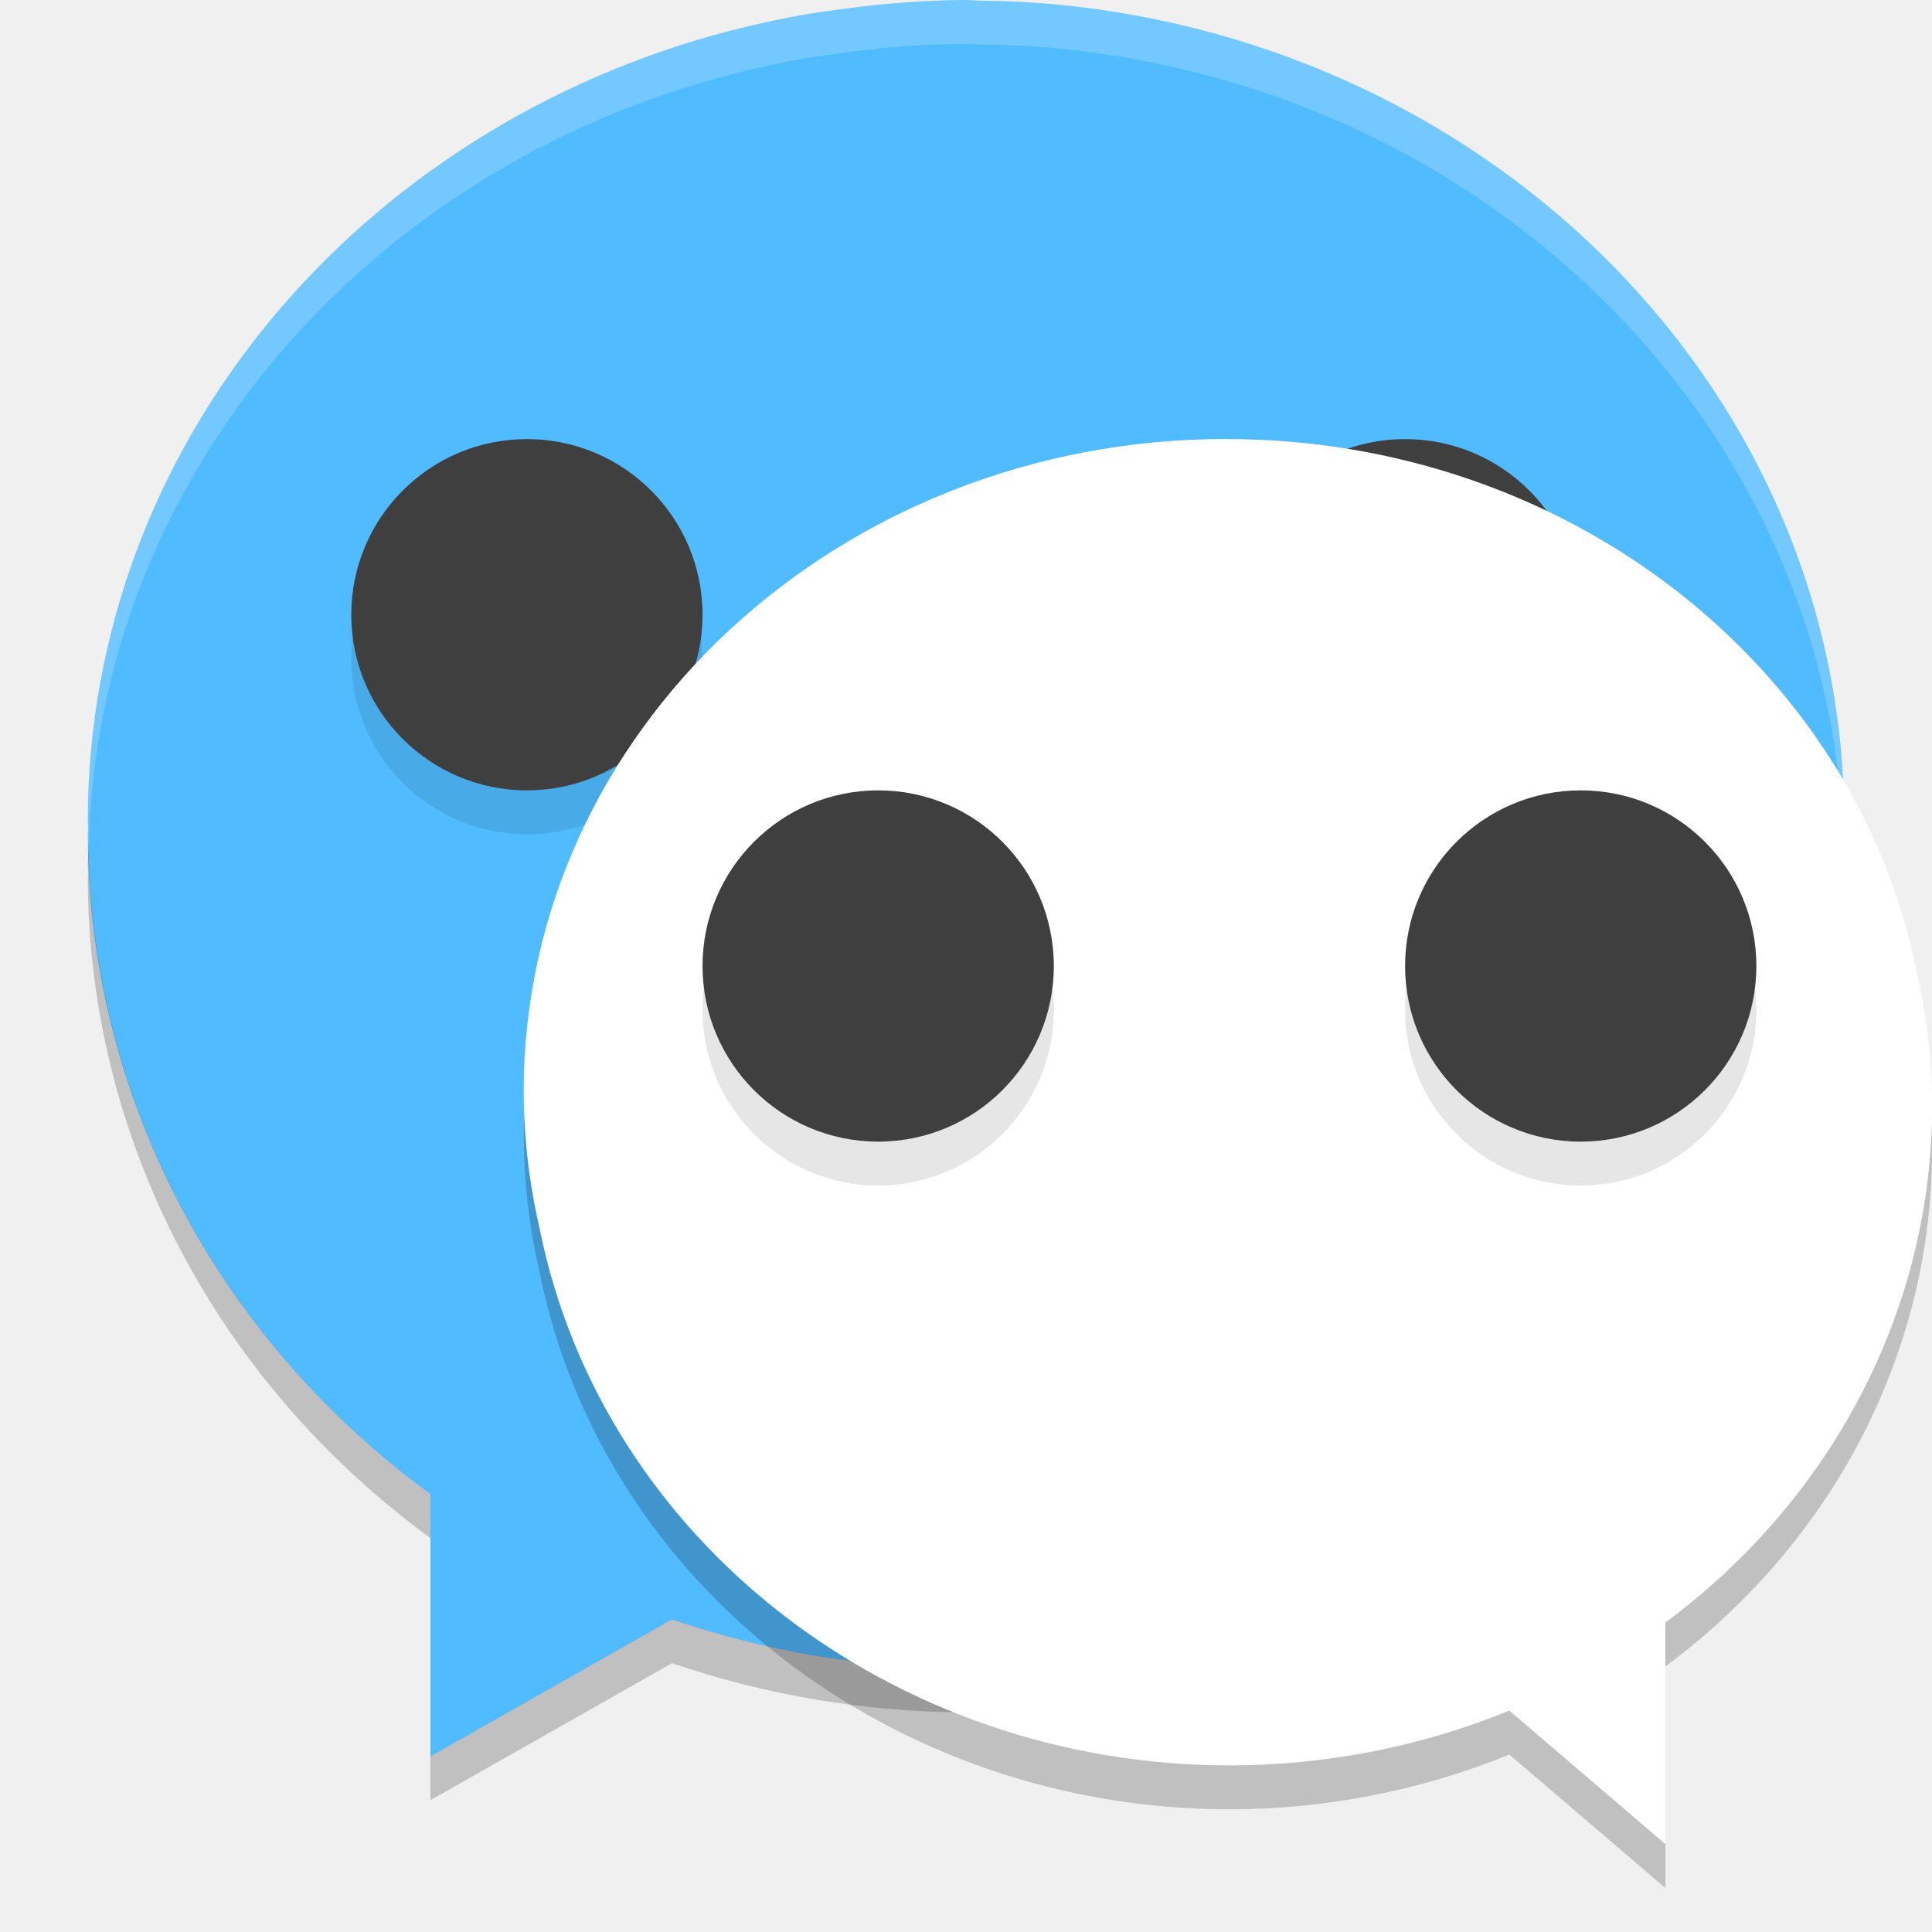
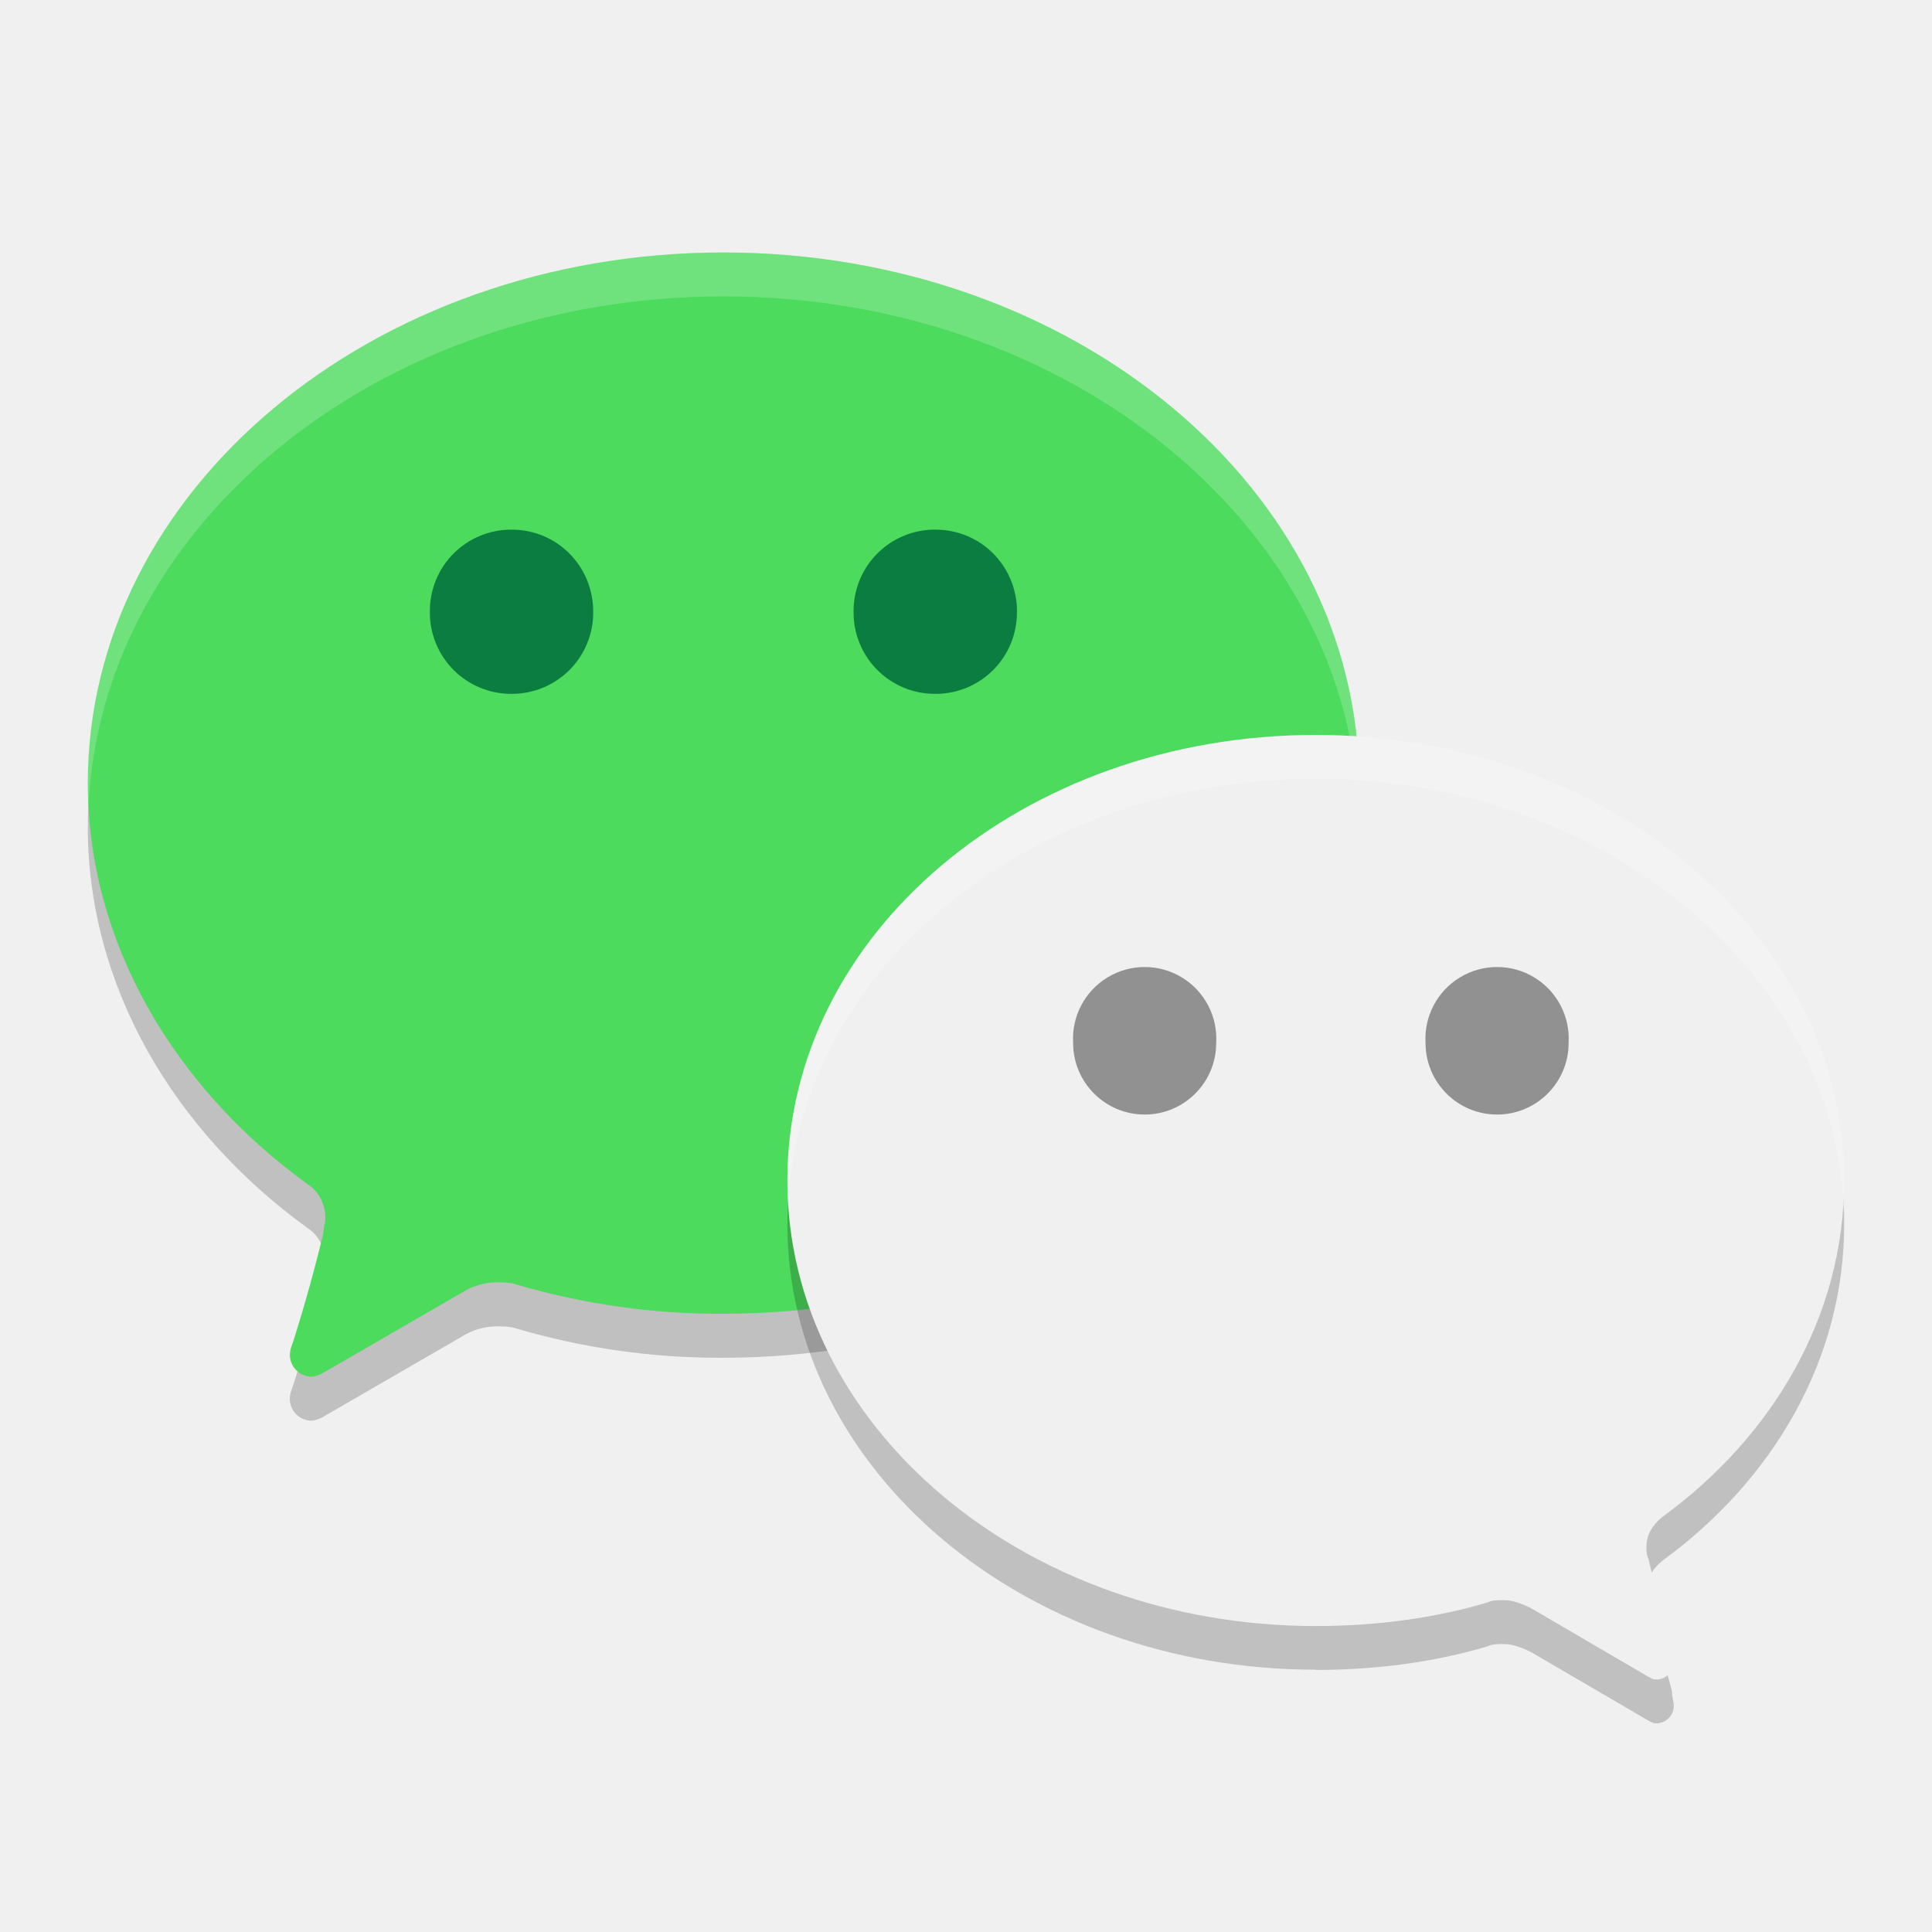
- <svg xmlns="http://www.w3.org/2000/svg" width="22" height="22" version="1.1">
-   <path style="fill:#50bcff" d="m 10.997,-1.7e-4 a 10,9.5 0 0 0 -0.853,0.041 C 9.938,0.057 9.736,0.083 9.534,0.111 A 10,9.5 0 0 0 9.214,0.157 C 8.926,0.206 8.644,0.267 8.365,0.338 A 10,9.5 0 0 0 8.31,0.351 C 4.089,1.451 1,5.063 1,9.35 1,9.381 1.003,9.412 1.003,9.443 a 10,9.5 0 0 0 -0.003,0.057 10,9.5 0 0 0 3.901,7.514 l 0,2.986 2.751,-1.56 a 10,9.5 0 0 0 3.348,0.56 10,9.5 0 0 0 9.975,-9.015 c 0.008,-0.111 0.014,-0.221 0.018,-0.333 a 10,9.5 0 0 0 0.007,-0.152 10,9.5 0 0 0 -0.002,-0.062 c 0,-0.029 0.002,-0.059 0.002,-0.088 0,-4.843 -3.938,-8.833 -9.002,-9.302 a 10,9.5 0 0 0 -0.832,-0.04 c -0.056,-9e-4 -0.111,-0.008 -0.167,-0.008 -6.5e-4,0 -0.001,-1e-7 -0.002,0 z" />
-   <path style="opacity:0.2;fill:#ffffff" d="m 10.997,-1.7e-4 a 10,9.5 0 0 0 -0.853,0.041 C 9.938,0.057 9.736,0.083 9.534,0.111 A 10,9.5 0 0 0 9.214,0.157 C 8.926,0.206 8.644,0.267 8.365,0.338 A 10,9.5 0 0 0 8.31,0.351 C 4.089,1.451 1,5.063 1,9.35 1,9.381 1.003,9.412 1.003,9.443 a 10,9.5 0 0 0 -0.003,0.057 10,9.5 0 0 0 0.009,0.159 C 1.099,5.456 4.152,1.934 8.311,0.851 a 10,9.5 0 0 1 0.055,-0.014 c 0.279,-0.071 0.561,-0.132 0.849,-0.181 a 10,9.5 0 0 1 0.32,-0.046 c 0.202,-0.028 0.404,-0.054 0.61,-0.07 a 10,9.5 0 0 1 0.853,-0.041 l 0.002,0 c 0.056,0 0.111,0.007 0.167,0.008 a 10,9.5 0 0 1 0.832,0.04 c 5.002,0.463 8.898,4.364 8.993,9.126 2.62e-4,-0.007 7.5e-4,-0.014 10e-4,-0.021 a 10,9.5 0 0 0 0.008,-0.152 10,9.5 0 0 0 -0.002,-0.062 c 0,-0.029 0.002,-0.059 0.002,-0.088 0,-4.843 -3.938,-8.833 -9.002,-9.302 a 10,9.5 0 0 0 -0.832,-0.04 c -0.056,-9e-4 -0.111,-0.008 -0.167,-0.008 l -0.002,0 z" />
-   <path style="opacity:0.2" d="M 1.009,9.659 C 1.007,9.723 1,9.786 1,9.85 1,9.881 1.003,9.912 1.003,9.943 a 10,9.5 0 0 0 -0.003,0.057 10,9.5 0 0 0 3.901,7.514 l 0,-0.5 a 10,9.5 0 0 1 -3.893,-7.355 z m 19.982,0.015 C 20.987,9.778 20.982,9.882 20.974,9.985 a 10,9.5 0 0 1 -9.974,9.014 10,9.5 0 0 1 -3.348,-0.561 l -2.751,1.561 0,0.5 2.751,-1.56 a 10,9.5 0 0 0 3.348,0.56 10,9.5 0 0 0 9.975,-9.015 c 0.008,-0.111 0.014,-0.221 0.018,-0.333 a 10,9.5 0 0 0 0.007,-0.152 10,9.5 0 0 0 -0.002,-0.062 c 0,-0.029 0.002,-0.059 0.002,-0.088 0,-0.06 -0.008,-0.117 -0.009,-0.176 z" />
-   <circle style="fill:#3f3f3f" cx="16" cy="7" r="2" />
-   <circle style="opacity:0.1" cx="6" cy="7.5" r="2" />
-   <circle style="fill:#3f3f3f" cx="6" cy="7" r="2" />
-   <path style="opacity:0.2" d="m 13.963,5.5 c 3.902,0 7.147,2.595 7.854,6.027 a 8,7.5 0 0 1 0.184,1.576 8,7.5 0 0 1 -3.037,5.873 l 0,2.523 -1.777,-1.52 a 8,7.5 0 0 1 -3.186,0.624 8,7.5 0 0 1 -7.855,-6.108 c -0.117,-0.506 -0.182,-1.03 -0.182,-1.568 0,-4.103 3.582,-7.428 8,-7.428 z" />
-   <path style="fill:#ffffff" d="m 13.963,5 c 3.902,0 7.147,2.595 7.854,6.027 a 8,7.5 0 0 1 0.184,1.576 8,7.5 0 0 1 -3.037,5.873 l 0,2.523 -1.777,-1.52 a 8,7.5 0 0 1 -3.186,0.624 8,7.5 0 0 1 -7.855,-6.108 c -0.117,-0.506 -0.182,-1.03 -0.182,-1.568 0,-4.103 3.582,-7.428 8,-7.428 z" />
-   <path style="opacity:0.2;fill:#ffffff" d="m 13.963,5 c -4.418,0 -8,3.325 -8,7.428 0,0.081 0.011,0.16 0.014,0.24 C 6.125,8.687 9.639,5.5 13.963,5.5 c 3.902,0 7.147,2.595 7.854,6.027 a 8,7.5 0 0 1 0.17,1.309 8,7.5 0 0 0 0.014,-0.232 8,7.5 0 0 0 -0.184,-1.576 C 21.11,7.595 17.865,5 13.963,5 Z" />
-   <circle style="opacity:0.1" cx="10" cy="11.5" r="2" />
-   <circle style="fill:#3f3f3f" cx="10" cy="11" r="2" />
-   <circle style="opacity:0.1" cx="18" cy="11.5" r="2" />
-   <circle style="fill:#3f3f3f" cx="18" cy="11" r="2" />
+ <svg xmlns="http://www.w3.org/2000/svg" xml:space="preserve" width="22" height="22" version="1.1">
+   <path style="opacity:0.2" d="m 1,9.419 c 0,1.813 0.983,3.466 2.501,4.564 a 0.45,0.45 0 0 1 0.201,0.403 c 0,0.045 -0.021,0.113 -0.021,0.158 -0.098,0.407 -0.21,0.81 -0.336,1.21 -0.021,0.066 -0.045,0.11 -0.045,0.179 a 0.25,0.25 0 0 0 0.246,0.245 0.305,0.305 0 0 0 0.135,-0.045 l 1.585,-0.917 a 0.755,0.755 0 0 1 0.381,-0.113 c 0.066,0 0.156,0 0.223,0.022 a 8.188,8.188 0 0 0 2.369,0.336 c 3.998,0 7.238,-2.709 7.238,-6.041 C 15.475,6.085 12.236,3.375 8.238,3.375 4.239,3.375 1,6.084 1,9.419 Z" />
+   <path style="fill:#4cdb5d" d="m 1,8.919 c 0,1.812 0.983,3.466 2.501,4.564 A 0.45,0.45 0 0 1 3.703,13.885 c 0,0.045 -0.021,0.113 -0.021,0.158 -0.098,0.407 -0.21,0.81 -0.336,1.21 -0.021,0.066 -0.045,0.11 -0.045,0.179 a 0.25,0.25 0 0 0 0.246,0.245 0.305,0.305 0 0 0 0.135,-0.045 l 1.585,-0.917 a 0.755,0.755 0 0 1 0.381,-0.113 c 0.066,0 0.156,0 0.223,0.022 A 8.188,8.188 0 0 0 8.239,14.96 c 3.998,0 7.237,-2.709 7.237,-6.041 C 15.475,5.585 12.236,2.875 8.238,2.875 4.239,2.875 1,5.584 1,8.919 Z" />
+   <path style="opacity:0.2;fill:#ffffff" d="m 8.236,2.875 c -3.999,0 -7.236,2.71 -7.236,6.045 0,0.08 0.004,0.159 0.008,0.238 0.164,-3.214 3.335,-5.783 7.229,-5.783 3.898,0 7.074,2.577 7.232,5.795 0.004,-0.083 0.008,-0.166 0.008,-0.25 C 15.475,5.586 12.235,2.875 8.236,2.875 Z" />
+   <path style="opacity:0.2" d="m 14.982,19.016 c 0.691,0 1.359,-0.09 1.961,-0.27 0.044,-0.025 0.111,-0.025 0.179,-0.025 0.11,0 0.221,0.046 0.311,0.091 l 1.314,0.767 c 0.045,0.024 0.069,0.045 0.113,0.045 0.111,0 0.2,-0.09 0.2,-0.203 0,-0.045 -0.021,-0.09 -0.021,-0.159 0,-0.021 -0.179,-0.631 -0.269,-1.015 -0.022,-0.045 -0.022,-0.09 -0.022,-0.135 0,-0.135 0.069,-0.247 0.18,-0.338 1.27,-0.926 2.072,-2.301 2.072,-3.834 0,-2.795 -2.697,-5.074 -6.018,-5.074 -3.321,0 -6.016,2.256 -6.016,5.075 0,2.794 2.694,5.072 6.016,5.072 z" />
+   <path fill="#f0f0f0" d="m 14.982,18.516 c 0.691,0 1.359,-0.09 1.961,-0.27 0.044,-0.025 0.111,-0.025 0.179,-0.025 0.11,0 0.221,0.046 0.311,0.091 L 18.747,19.08 c 0.045,0.024 0.069,0.045 0.113,0.045 0.111,0 0.2,-0.09 0.2,-0.203 0,-0.045 -0.021,-0.09 -0.021,-0.159 0,-0.021 -0.179,-0.631 -0.269,-1.015 -0.022,-0.045 -0.022,-0.09 -0.022,-0.135 0,-0.135 0.069,-0.247 0.18,-0.338 C 20.198,16.35 21,14.975 21,13.443 c 0,-2.795 -2.697,-5.074 -6.018,-5.074 -3.321,0 -6.016,2.256 -6.016,5.075 0,2.794 2.694,5.072 6.016,5.072 z" />
+   <path style="opacity:0.2;fill:#ffffff" d="m 14.982,8.369 c -3.321,0 -6.016,2.255 -6.016,5.074 0,0.079 0.004,0.16 0.008,0.238 0.161,-2.695 2.79,-4.813 6.008,-4.813 3.216,0 5.848,2.138 6.01,4.813 0.004,-0.079 0.008,-0.158 0.008,-0.238 C 20.999,10.648 18.302,8.369 14.982,8.369 Z" />
+   <path fill="#0c7d40" d="m 6.755,6.966 a 0.925,0.925 0 0 1 -0.93,0.935 0.925,0.925 0 0 1 -0.93,-0.935 0.925,0.925 0 0 1 0.93,-0.935 c 0.519,0 0.93,0.415 0.93,0.935 z m 4.825,0 a 0.925,0.925 0 0 1 -0.929,0.935 0.925,0.925 0 0 1 -0.931,-0.935 0.925,0.925 0 0 1 0.931,-0.935 c 0.519,0 0.93,0.415 0.93,0.935 z" />
+   <path fill="#919191" d="m 16.233,11.877 a 0.814,0.814 0 1 0 1.629,0 0.816,0.816 0 1 0 -1.629,0 z m -4.013,0 a 0.814,0.814 0 1 0 1.629,0 0.816,0.816 0 1 0 -1.629,0 z" />
</svg>
